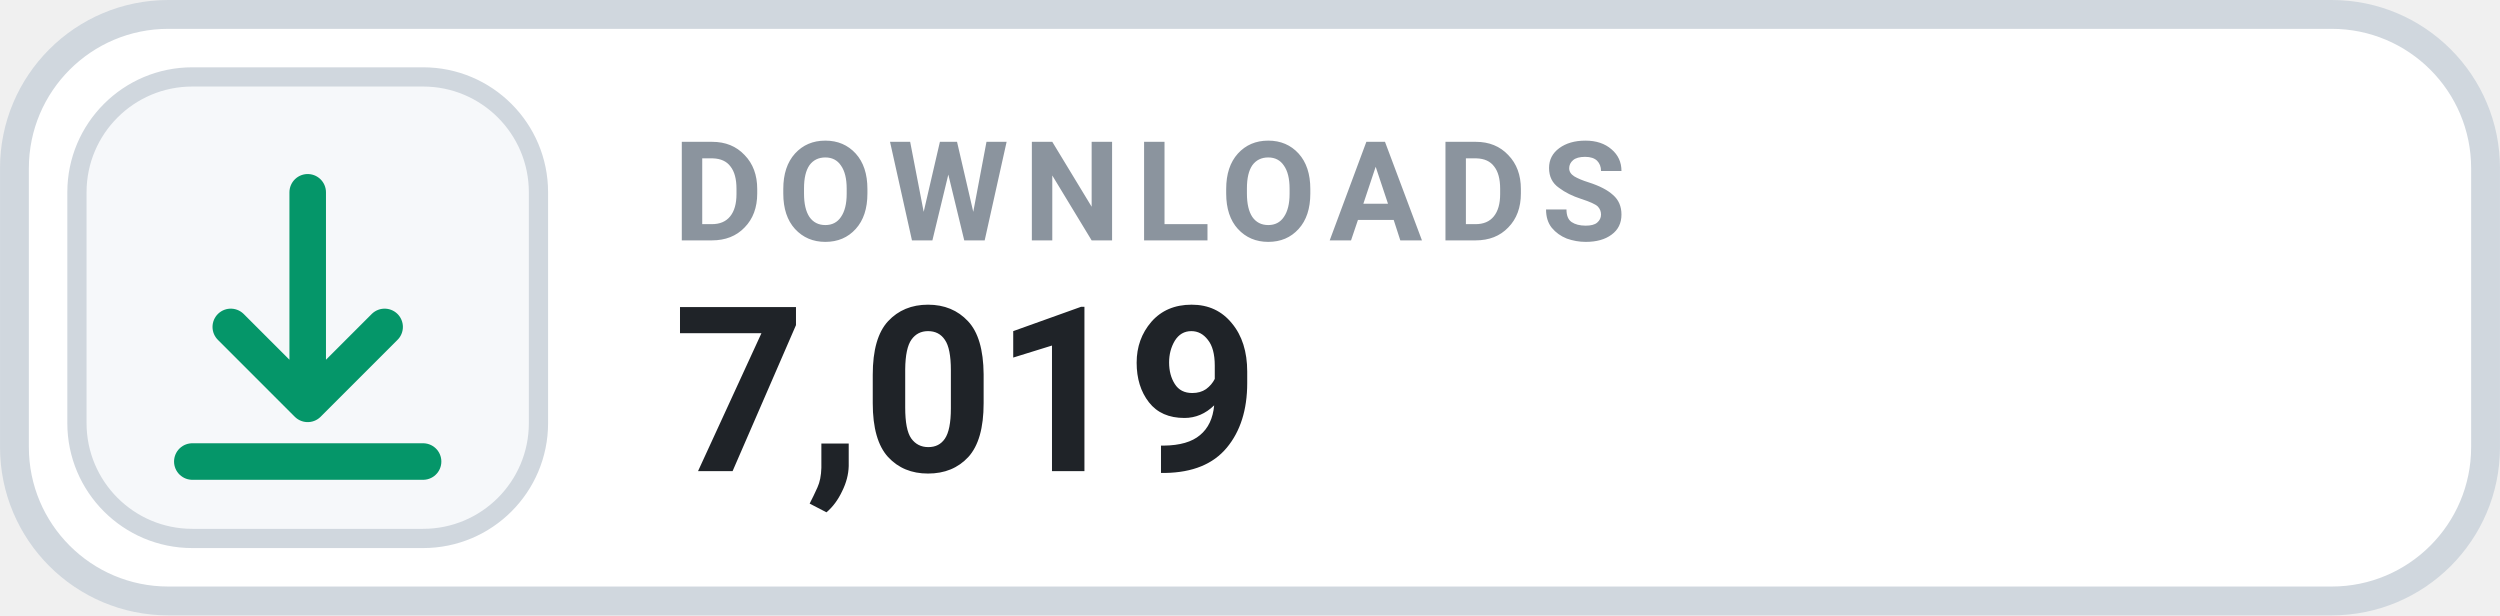
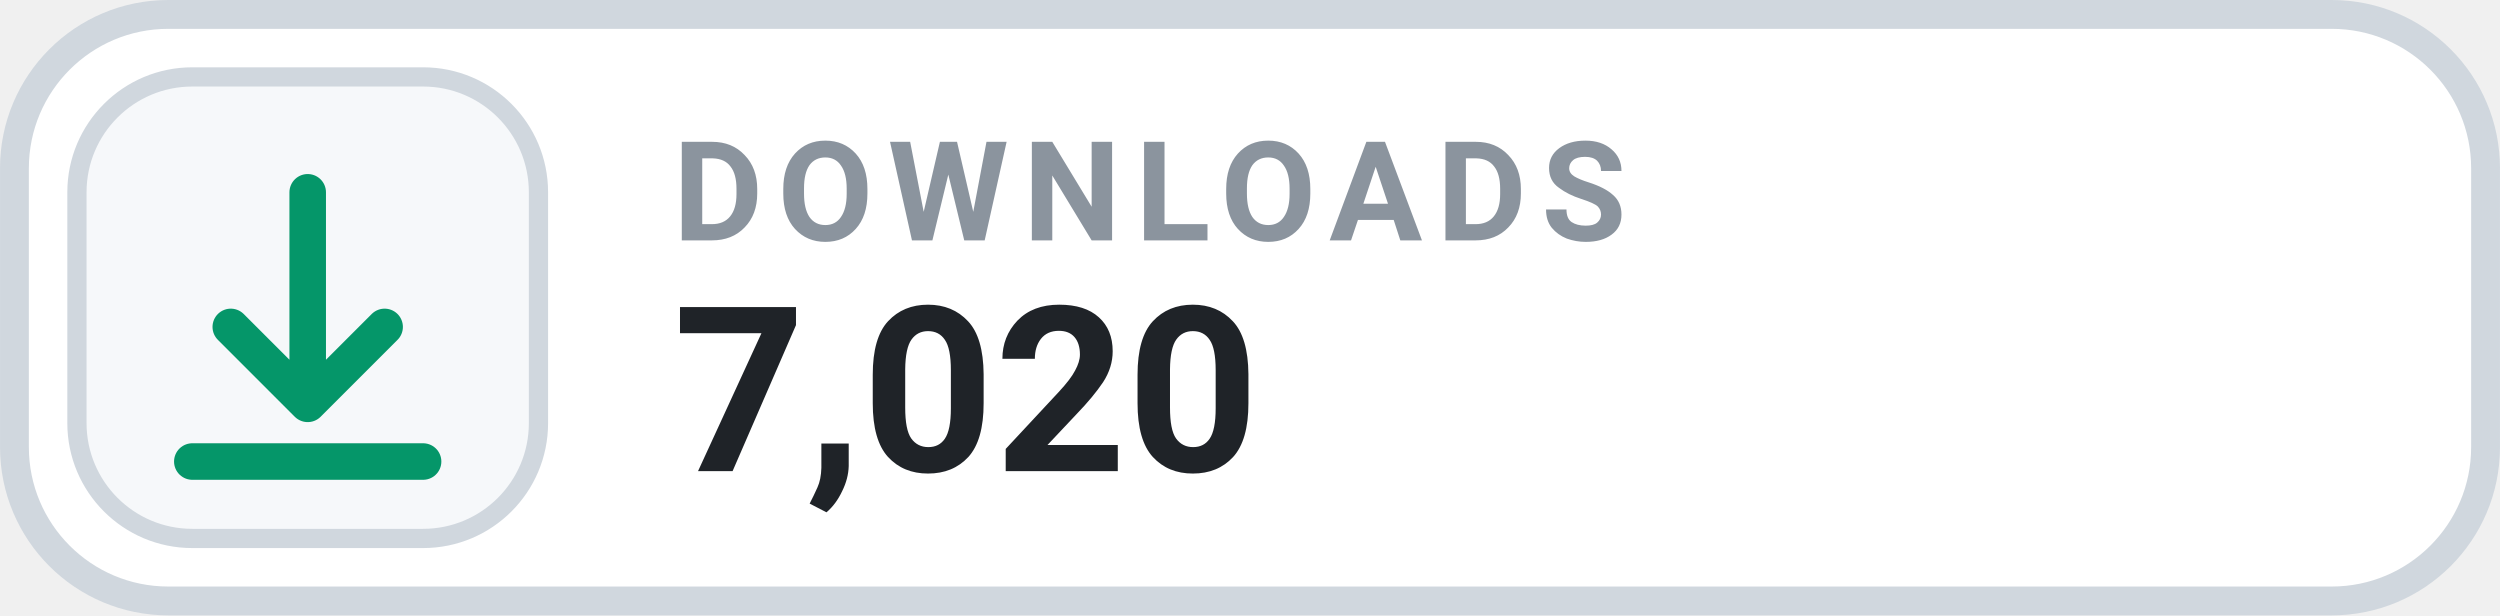
- <svg xmlns="http://www.w3.org/2000/svg" width="126" height="31.015" viewBox="0 0 130 32" role="img" aria-label="DOWNLOADS 7,019">
+ <svg xmlns="http://www.w3.org/2000/svg" width="126" height="31.015" viewBox="0 0 130 32" role="img" aria-label="DOWNLOADS 7,020">
  <rect x=".75" y=".75" width="128.5" height="30.5" rx="8" fill="#FFFFFF" stroke="#D0D7DE" stroke-width="1.5" />
  <rect x="4" y="4" width="24" height="24" rx="6" fill="#F6F8FA" stroke="#D0D7DE" stroke-width="1" />
  <g transform="translate(16 16)" style="color:#059669;">
    <path d="M0 -6 v11 m0 0 l4 -4 m-4 4 l-4 -4 M-6 8 h12" fill="none" stroke="currentColor" stroke-width="1.9" stroke-linecap="round" stroke-linejoin="round" />
  </g>
  <text x="35" y="12.5" fill="#8B949E" font-family="-apple-system,BlinkMacSystemFont,'Segoe UI',Roboto,Helvetica,Arial,sans-serif" font-size="7.2" font-weight="700" letter-spacing=".75">DOWNLOADS</text>
-   <text x="35" y="24.5" fill="#1F2328" font-family="-apple-system,BlinkMacSystemFont,'Segoe UI',Roboto,Helvetica,Arial,sans-serif" font-size="12" font-weight="700">7,019</text>
+   <text x="35" y="24.5" fill="#1F2328" font-family="-apple-system,BlinkMacSystemFont,'Segoe UI',Roboto,Helvetica,Arial,sans-serif" font-size="12" font-weight="700">7,020</text>
</svg>
